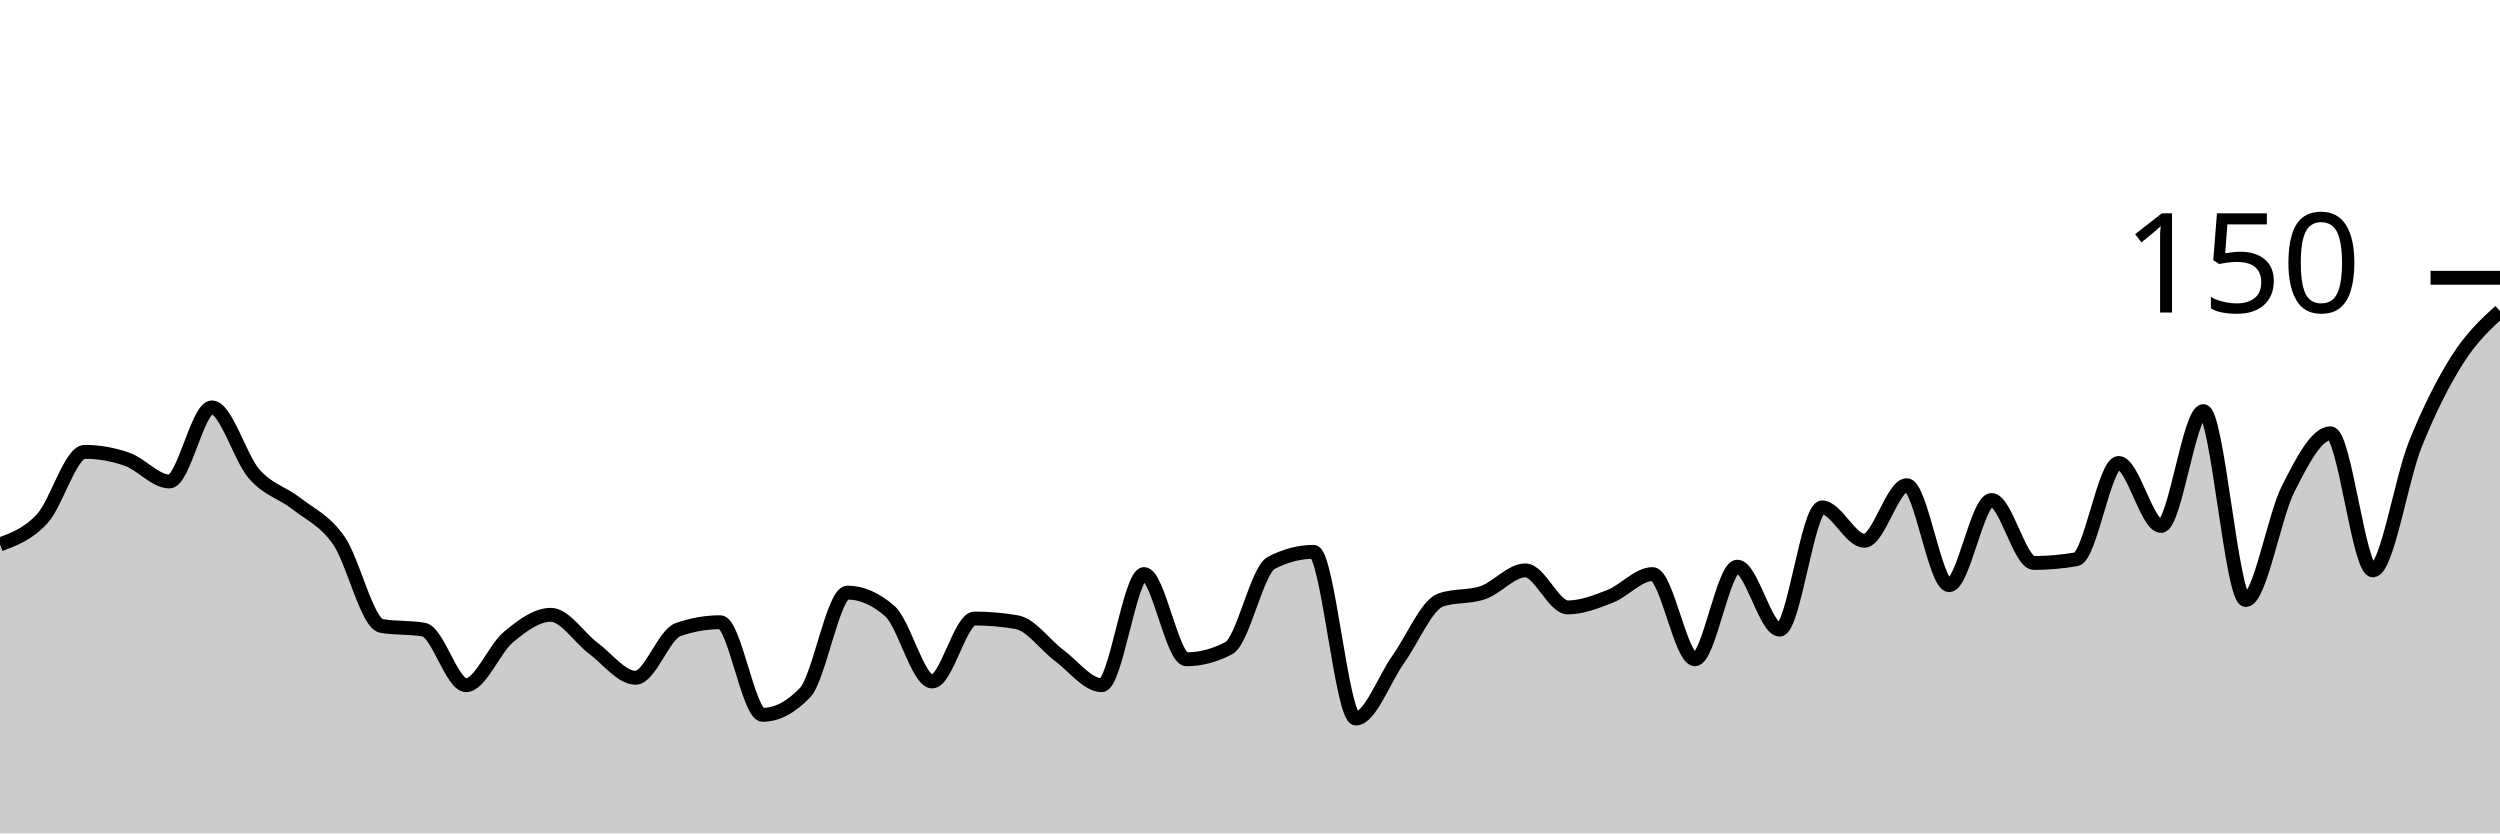
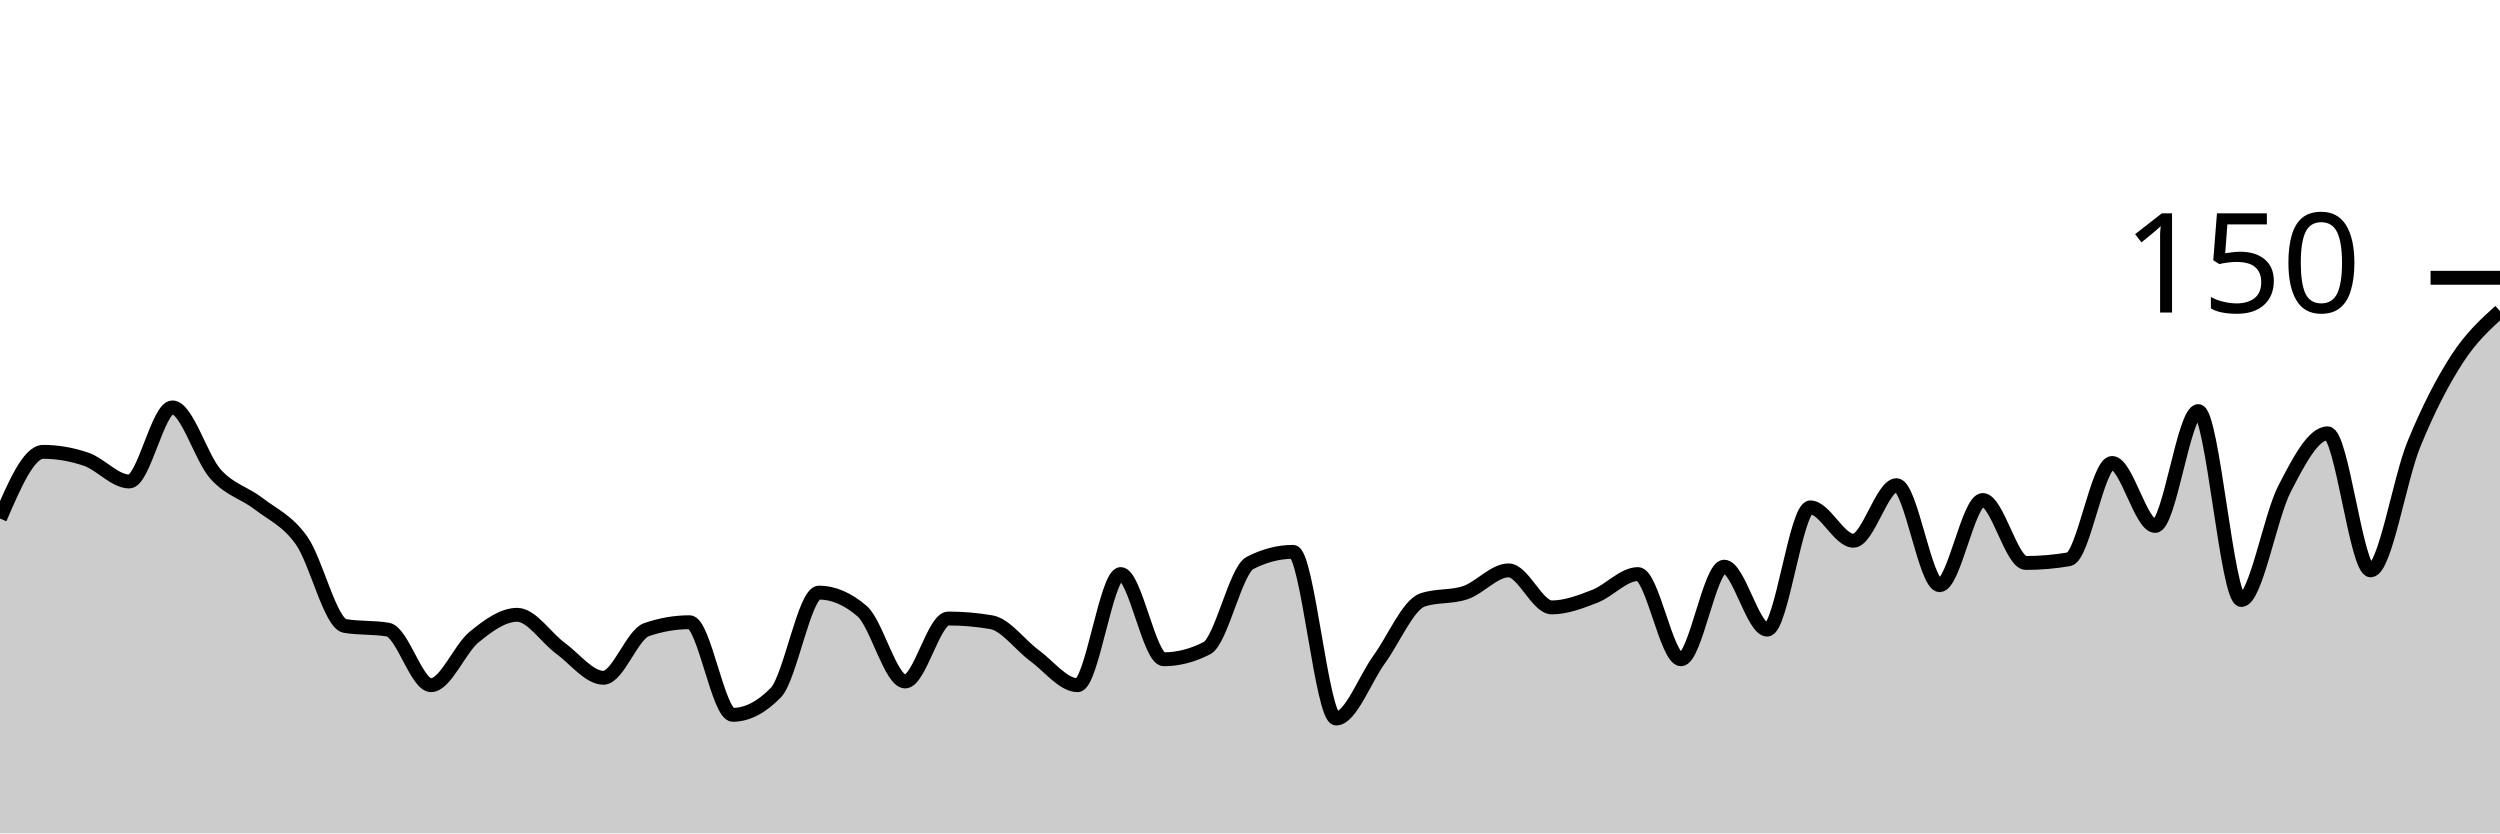
<svg xmlns="http://www.w3.org/2000/svg" viewBox="0 0 180 60">
  <g transform="translate(0,20)">
-     <path class="area" fill="rgba(0, 0, 0, 0.2)" d="M0,19.2C1.017,18.822,2.034,18.444,3.051,17.333C4.068,16.222,5.085,12.533,6.102,12.533C7.119,12.533,8.136,12.711,9.153,13.067C10.169,13.422,11.186,14.667,12.203,14.667C13.22,14.667,14.237,9.333,15.254,9.333C16.271,9.333,17.288,12.978,18.305,14.133C19.322,15.289,20.339,15.467,21.356,16.267C22.373,17.067,23.39,17.467,24.407,18.933C25.424,20.4,26.441,24.889,27.458,25.067C28.475,25.244,29.492,25.156,30.508,25.333C31.525,25.511,32.542,29.333,33.559,29.333C34.576,29.333,35.593,26.711,36.61,25.867C37.627,25.022,38.644,24.267,39.661,24.267C40.678,24.267,41.695,25.911,42.712,26.667C43.729,27.422,44.746,28.8,45.763,28.8C46.78,28.8,47.797,25.689,48.814,25.333C49.831,24.978,50.847,24.8,51.864,24.8C52.881,24.8,53.898,31.467,54.915,31.467C55.932,31.467,56.949,30.933,57.966,29.867C58.983,28.8,60,22.667,61.017,22.667C62.034,22.667,63.051,23.111,64.068,24C65.085,24.889,66.102,29.067,67.119,29.067C68.136,29.067,69.153,24.533,70.169,24.533C71.186,24.533,72.203,24.622,73.22,24.8C74.237,24.978,75.254,26.444,76.271,27.2C77.288,27.956,78.305,29.333,79.322,29.333C80.339,29.333,81.356,21.333,82.373,21.333C83.39,21.333,84.407,27.467,85.424,27.467C86.441,27.467,87.458,27.2,88.475,26.667C89.492,26.133,90.508,21.067,91.525,20.533C92.542,20,93.559,19.733,94.576,19.733C95.593,19.733,96.61,31.733,97.627,31.733C98.644,31.733,99.661,28.889,100.678,27.467C101.695,26.044,102.712,23.556,103.729,23.2C104.746,22.844,105.763,23.022,106.78,22.667C107.797,22.311,108.814,21.067,109.831,21.067C110.847,21.067,111.864,23.733,112.881,23.733C113.898,23.733,114.915,23.333,115.932,22.933C116.949,22.533,117.966,21.333,118.983,21.333C120,21.333,121.017,27.467,122.034,27.467C123.051,27.467,124.068,20.8,125.085,20.8C126.102,20.8,127.119,25.333,128.136,25.333C129.153,25.333,130.169,16.533,131.186,16.533C132.203,16.533,133.22,18.933,134.237,18.933C135.254,18.933,136.271,14.933,137.288,14.933C138.305,14.933,139.322,22.133,140.339,22.133C141.356,22.133,142.373,16,143.39,16C144.407,16,145.424,20.533,146.441,20.533C147.458,20.533,148.475,20.444,149.492,20.267C150.508,20.089,151.525,13.333,152.542,13.333C153.559,13.333,154.576,17.867,155.593,17.867C156.61,17.867,157.627,9.6,158.644,9.6C159.661,9.6,160.678,23.2,161.695,23.2C162.712,23.2,163.729,17.2,164.746,15.2C165.763,13.2,166.78,11.2,167.797,11.2C168.814,11.2,169.831,21.067,170.847,21.067C171.864,21.067,172.881,14.533,173.898,12C174.915,9.467,175.932,7.467,176.949,5.867C177.966,4.267,178.983,3.333,180,2.4L180,40C178.983,40,177.966,40,176.949,40C175.932,40,174.915,40,173.898,40C172.881,40,171.864,40,170.847,40C169.831,40,168.814,40,167.797,40C166.78,40,165.763,40,164.746,40C163.729,40,162.712,40,161.695,40C160.678,40,159.661,40,158.644,40C157.627,40,156.61,40,155.593,40C154.576,40,153.559,40,152.542,40C151.525,40,150.508,40,149.492,40C148.475,40,147.458,40,146.441,40C145.424,40,144.407,40,143.39,40C142.373,40,141.356,40,140.339,40C139.322,40,138.305,40,137.288,40C136.271,40,135.254,40,134.237,40C133.22,40,132.203,40,131.186,40C130.169,40,129.153,40,128.136,40C127.119,40,126.102,40,125.085,40C124.068,40,123.051,40,122.034,40C121.017,40,120,40,118.983,40C117.966,40,116.949,40,115.932,40C114.915,40,113.898,40,112.881,40C111.864,40,110.847,40,109.831,40C108.814,40,107.797,40,106.78,40C105.763,40,104.746,40,103.729,40C102.712,40,101.695,40,100.678,40C99.661,40,98.644,40,97.627,40C96.61,40,95.593,40,94.576,40C93.559,40,92.542,40,91.525,40C90.508,40,89.492,40,88.475,40C87.458,40,86.441,40,85.424,40C84.407,40,83.39,40,82.373,40C81.356,40,80.339,40,79.322,40C78.305,40,77.288,40,76.271,40C75.254,40,74.237,40,73.22,40C72.203,40,71.186,40,70.169,40C69.153,40,68.136,40,67.119,40C66.102,40,65.085,40,64.068,40C63.051,40,62.034,40,61.017,40C60,40,58.983,40,57.966,40C56.949,40,55.932,40,54.915,40C53.898,40,52.881,40,51.864,40C50.847,40,49.831,40,48.814,40C47.797,40,46.78,40,45.763,40C44.746,40,43.729,40,42.712,40C41.695,40,40.678,40,39.661,40C38.644,40,37.627,40,36.61,40C35.593,40,34.576,40,33.559,40C32.542,40,31.525,40,30.508,40C29.492,40,28.475,40,27.458,40C26.441,40,25.424,40,24.407,40C23.39,40,22.373,40,21.356,40C20.339,40,19.322,40,18.305,40C17.288,40,16.271,40,15.254,40C14.237,40,13.22,40,12.203,40C11.186,40,10.169,40,9.153,40C8.136,40,7.119,40,6.102,40C5.085,40,4.068,40,3.051,40C2.034,40,1.017,40,0,40Z" />
-     <path class="line" stroke="black" fill="none" d="M0,19.2C1.017,18.822,2.034,18.444,3.051,17.333C4.068,16.222,5.085,12.533,6.102,12.533C7.119,12.533,8.136,12.711,9.153,13.067C10.169,13.422,11.186,14.667,12.203,14.667C13.22,14.667,14.237,9.333,15.254,9.333C16.271,9.333,17.288,12.978,18.305,14.133C19.322,15.289,20.339,15.467,21.356,16.267C22.373,17.067,23.39,17.467,24.407,18.933C25.424,20.4,26.441,24.889,27.458,25.067C28.475,25.244,29.492,25.156,30.508,25.333C31.525,25.511,32.542,29.333,33.559,29.333C34.576,29.333,35.593,26.711,36.61,25.867C37.627,25.022,38.644,24.267,39.661,24.267C40.678,24.267,41.695,25.911,42.712,26.667C43.729,27.422,44.746,28.8,45.763,28.8C46.78,28.8,47.797,25.689,48.814,25.333C49.831,24.978,50.847,24.8,51.864,24.8C52.881,24.8,53.898,31.467,54.915,31.467C55.932,31.467,56.949,30.933,57.966,29.867C58.983,28.8,60,22.667,61.017,22.667C62.034,22.667,63.051,23.111,64.068,24C65.085,24.889,66.102,29.067,67.119,29.067C68.136,29.067,69.153,24.533,70.169,24.533C71.186,24.533,72.203,24.622,73.22,24.8C74.237,24.978,75.254,26.444,76.271,27.2C77.288,27.956,78.305,29.333,79.322,29.333C80.339,29.333,81.356,21.333,82.373,21.333C83.39,21.333,84.407,27.467,85.424,27.467C86.441,27.467,87.458,27.2,88.475,26.667C89.492,26.133,90.508,21.067,91.525,20.533C92.542,20,93.559,19.733,94.576,19.733C95.593,19.733,96.61,31.733,97.627,31.733C98.644,31.733,99.661,28.889,100.678,27.467C101.695,26.044,102.712,23.556,103.729,23.2C104.746,22.844,105.763,23.022,106.78,22.667C107.797,22.311,108.814,21.067,109.831,21.067C110.847,21.067,111.864,23.733,112.881,23.733C113.898,23.733,114.915,23.333,115.932,22.933C116.949,22.533,117.966,21.333,118.983,21.333C120,21.333,121.017,27.467,122.034,27.467C123.051,27.467,124.068,20.8,125.085,20.8C126.102,20.8,127.119,25.333,128.136,25.333C129.153,25.333,130.169,16.533,131.186,16.533C132.203,16.533,133.22,18.933,134.237,18.933C135.254,18.933,136.271,14.933,137.288,14.933C138.305,14.933,139.322,22.133,140.339,22.133C141.356,22.133,142.373,16,143.39,16C144.407,16,145.424,20.533,146.441,20.533C147.458,20.533,148.475,20.444,149.492,20.267C150.508,20.089,151.525,13.333,152.542,13.333C153.559,13.333,154.576,17.867,155.593,17.867C156.61,17.867,157.627,9.6,158.644,9.6C159.661,9.6,160.678,23.2,161.695,23.2C162.712,23.2,163.729,17.2,164.746,15.2C165.763,13.2,166.78,11.2,167.797,11.2C168.814,11.2,169.831,21.067,170.847,21.067C171.864,21.067,172.881,14.533,173.898,12C174.915,9.467,175.932,7.467,176.949,5.867C177.966,4.267,178.983,3.333,180,2.4" />
+     <path class="area" fill="rgba(0, 0, 0, 0.2)" d="M0,17.333C1.034,14.933,2.069,12.533,3.103,12.533C4.138,12.533,5.172,12.711,6.207,13.067C7.241,13.422,8.276,14.667,9.31,14.667C10.345,14.667,11.379,9.333,12.414,9.333C13.448,9.333,14.483,12.978,15.517,14.133C16.552,15.289,17.586,15.467,18.621,16.267C19.655,17.067,20.69,17.467,21.724,18.933C22.759,20.4,23.793,24.889,24.828,25.067C25.862,25.244,26.897,25.156,27.931,25.333C28.966,25.511,30,29.333,31.034,29.333C32.069,29.333,33.103,26.711,34.138,25.867C35.172,25.022,36.207,24.267,37.241,24.267C38.276,24.267,39.31,25.911,40.345,26.667C41.379,27.422,42.414,28.8,43.448,28.8C44.483,28.8,45.517,25.689,46.552,25.333C47.586,24.978,48.621,24.8,49.655,24.8C50.69,24.8,51.724,31.467,52.759,31.467C53.793,31.467,54.828,30.933,55.862,29.867C56.897,28.8,57.931,22.667,58.966,22.667C60,22.667,61.034,23.111,62.069,24C63.103,24.889,64.138,29.067,65.172,29.067C66.207,29.067,67.241,24.533,68.276,24.533C69.31,24.533,70.345,24.622,71.379,24.8C72.414,24.978,73.448,26.444,74.483,27.2C75.517,27.956,76.552,29.333,77.586,29.333C78.621,29.333,79.655,21.333,80.69,21.333C81.724,21.333,82.759,27.467,83.793,27.467C84.828,27.467,85.862,27.2,86.897,26.667C87.931,26.133,88.966,21.067,90,20.533C91.034,20,92.069,19.733,93.103,19.733C94.138,19.733,95.172,31.733,96.207,31.733C97.241,31.733,98.276,28.889,99.31,27.467C100.345,26.044,101.379,23.556,102.414,23.2C103.448,22.844,104.483,23.022,105.517,22.667C106.552,22.311,107.586,21.067,108.621,21.067C109.655,21.067,110.69,23.733,111.724,23.733C112.759,23.733,113.793,23.333,114.828,22.933C115.862,22.533,116.897,21.333,117.931,21.333C118.966,21.333,120,27.467,121.034,27.467C122.069,27.467,123.103,20.8,124.138,20.8C125.172,20.8,126.207,25.333,127.241,25.333C128.276,25.333,129.31,16.533,130.345,16.533C131.379,16.533,132.414,18.933,133.448,18.933C134.483,18.933,135.517,14.933,136.552,14.933C137.586,14.933,138.621,22.133,139.655,22.133C140.69,22.133,141.724,16,142.759,16C143.793,16,144.828,20.533,145.862,20.533C146.897,20.533,147.931,20.444,148.966,20.267C150,20.089,151.034,13.333,152.069,13.333C153.103,13.333,154.138,17.867,155.172,17.867C156.207,17.867,157.241,9.6,158.276,9.6C159.31,9.6,160.345,23.2,161.379,23.2C162.414,23.2,163.448,17.2,164.483,15.2C165.517,13.2,166.552,11.2,167.586,11.2C168.621,11.2,169.655,21.067,170.69,21.067C171.724,21.067,172.759,14.533,173.793,12C174.828,9.467,175.862,7.467,176.897,5.867C177.931,4.267,178.966,3.333,180,2.4L180,40C178.966,40,177.931,40,176.897,40C175.862,40,174.828,40,173.793,40C172.759,40,171.724,40,170.69,40C169.655,40,168.621,40,167.586,40C166.552,40,165.517,40,164.483,40C163.448,40,162.414,40,161.379,40C160.345,40,159.31,40,158.276,40C157.241,40,156.207,40,155.172,40C154.138,40,153.103,40,152.069,40C151.034,40,150,40,148.966,40C147.931,40,146.897,40,145.862,40C144.828,40,143.793,40,142.759,40C141.724,40,140.69,40,139.655,40C138.621,40,137.586,40,136.552,40C135.517,40,134.483,40,133.448,40C132.414,40,131.379,40,130.345,40C129.31,40,128.276,40,127.241,40C126.207,40,125.172,40,124.138,40C123.103,40,122.069,40,121.034,40C120,40,118.966,40,117.931,40C116.897,40,115.862,40,114.828,40C113.793,40,112.759,40,111.724,40C110.69,40,109.655,40,108.621,40C107.586,40,106.552,40,105.517,40C104.483,40,103.448,40,102.414,40C101.379,40,100.345,40,99.31,40C98.276,40,97.241,40,96.207,40C95.172,40,94.138,40,93.103,40C92.069,40,91.034,40,90,40C88.966,40,87.931,40,86.897,40C85.862,40,84.828,40,83.793,40C82.759,40,81.724,40,80.69,40C79.655,40,78.621,40,77.586,40C76.552,40,75.517,40,74.483,40C73.448,40,72.414,40,71.379,40C70.345,40,69.31,40,68.276,40C67.241,40,66.207,40,65.172,40C64.138,40,63.103,40,62.069,40C61.034,40,60,40,58.966,40C57.931,40,56.897,40,55.862,40C54.828,40,53.793,40,52.759,40C51.724,40,50.69,40,49.655,40C48.621,40,47.586,40,46.552,40C45.517,40,44.483,40,43.448,40C42.414,40,41.379,40,40.345,40C39.31,40,38.276,40,37.241,40C36.207,40,35.172,40,34.138,40C33.103,40,32.069,40,31.034,40C30,40,28.966,40,27.931,40C26.897,40,25.862,40,24.828,40C23.793,40,22.759,40,21.724,40C20.69,40,19.655,40,18.621,40C17.586,40,16.552,40,15.517,40C14.483,40,13.448,40,12.414,40C11.379,40,10.345,40,9.31,40C8.276,40,7.241,40,6.207,40C5.172,40,4.138,40,3.103,40C2.069,40,1.034,40,0,40Z" />
+     <path class="line" stroke="black" fill="none" d="M0,17.333C1.034,14.933,2.069,12.533,3.103,12.533C4.138,12.533,5.172,12.711,6.207,13.067C7.241,13.422,8.276,14.667,9.31,14.667C10.345,14.667,11.379,9.333,12.414,9.333C13.448,9.333,14.483,12.978,15.517,14.133C16.552,15.289,17.586,15.467,18.621,16.267C19.655,17.067,20.69,17.467,21.724,18.933C22.759,20.4,23.793,24.889,24.828,25.067C25.862,25.244,26.897,25.156,27.931,25.333C28.966,25.511,30,29.333,31.034,29.333C32.069,29.333,33.103,26.711,34.138,25.867C35.172,25.022,36.207,24.267,37.241,24.267C38.276,24.267,39.31,25.911,40.345,26.667C41.379,27.422,42.414,28.8,43.448,28.8C44.483,28.8,45.517,25.689,46.552,25.333C47.586,24.978,48.621,24.8,49.655,24.8C50.69,24.8,51.724,31.467,52.759,31.467C53.793,31.467,54.828,30.933,55.862,29.867C56.897,28.8,57.931,22.667,58.966,22.667C60,22.667,61.034,23.111,62.069,24C63.103,24.889,64.138,29.067,65.172,29.067C66.207,29.067,67.241,24.533,68.276,24.533C69.31,24.533,70.345,24.622,71.379,24.8C72.414,24.978,73.448,26.444,74.483,27.2C75.517,27.956,76.552,29.333,77.586,29.333C78.621,29.333,79.655,21.333,80.69,21.333C81.724,21.333,82.759,27.467,83.793,27.467C84.828,27.467,85.862,27.2,86.897,26.667C87.931,26.133,88.966,21.067,90,20.533C91.034,20,92.069,19.733,93.103,19.733C94.138,19.733,95.172,31.733,96.207,31.733C97.241,31.733,98.276,28.889,99.31,27.467C100.345,26.044,101.379,23.556,102.414,23.2C103.448,22.844,104.483,23.022,105.517,22.667C106.552,22.311,107.586,21.067,108.621,21.067C109.655,21.067,110.69,23.733,111.724,23.733C112.759,23.733,113.793,23.333,114.828,22.933C115.862,22.533,116.897,21.333,117.931,21.333C118.966,21.333,120,27.467,121.034,27.467C122.069,27.467,123.103,20.8,124.138,20.8C125.172,20.8,126.207,25.333,127.241,25.333C128.276,25.333,129.31,16.533,130.345,16.533C131.379,16.533,132.414,18.933,133.448,18.933C134.483,18.933,135.517,14.933,136.552,14.933C137.586,14.933,138.621,22.133,139.655,22.133C140.69,22.133,141.724,16,142.759,16C143.793,16,144.828,20.533,145.862,20.533C146.897,20.533,147.931,20.444,148.966,20.267C150,20.089,151.034,13.333,152.069,13.333C153.103,13.333,154.138,17.867,155.172,17.867C156.207,17.867,157.241,9.6,158.276,9.6C159.31,9.6,160.345,23.2,161.379,23.2C162.414,23.2,163.448,17.2,164.483,15.2C165.517,13.2,166.552,11.2,167.586,11.2C168.621,11.2,169.655,21.067,170.69,21.067C171.724,21.067,172.759,14.533,173.793,12C174.828,9.467,175.862,7.467,176.897,5.867C177.931,4.267,178.966,3.333,180,2.4" />
    <path class="axis-ceiling" stroke-width="1" stroke="black" fill="none" d="M175,0L180,0" />
    <text class="axis-ceiling-label" font-family="sans-serif" text-anchor="end" font-size="10px" x="170" y="2.5">150</text>
  </g>
</svg>
